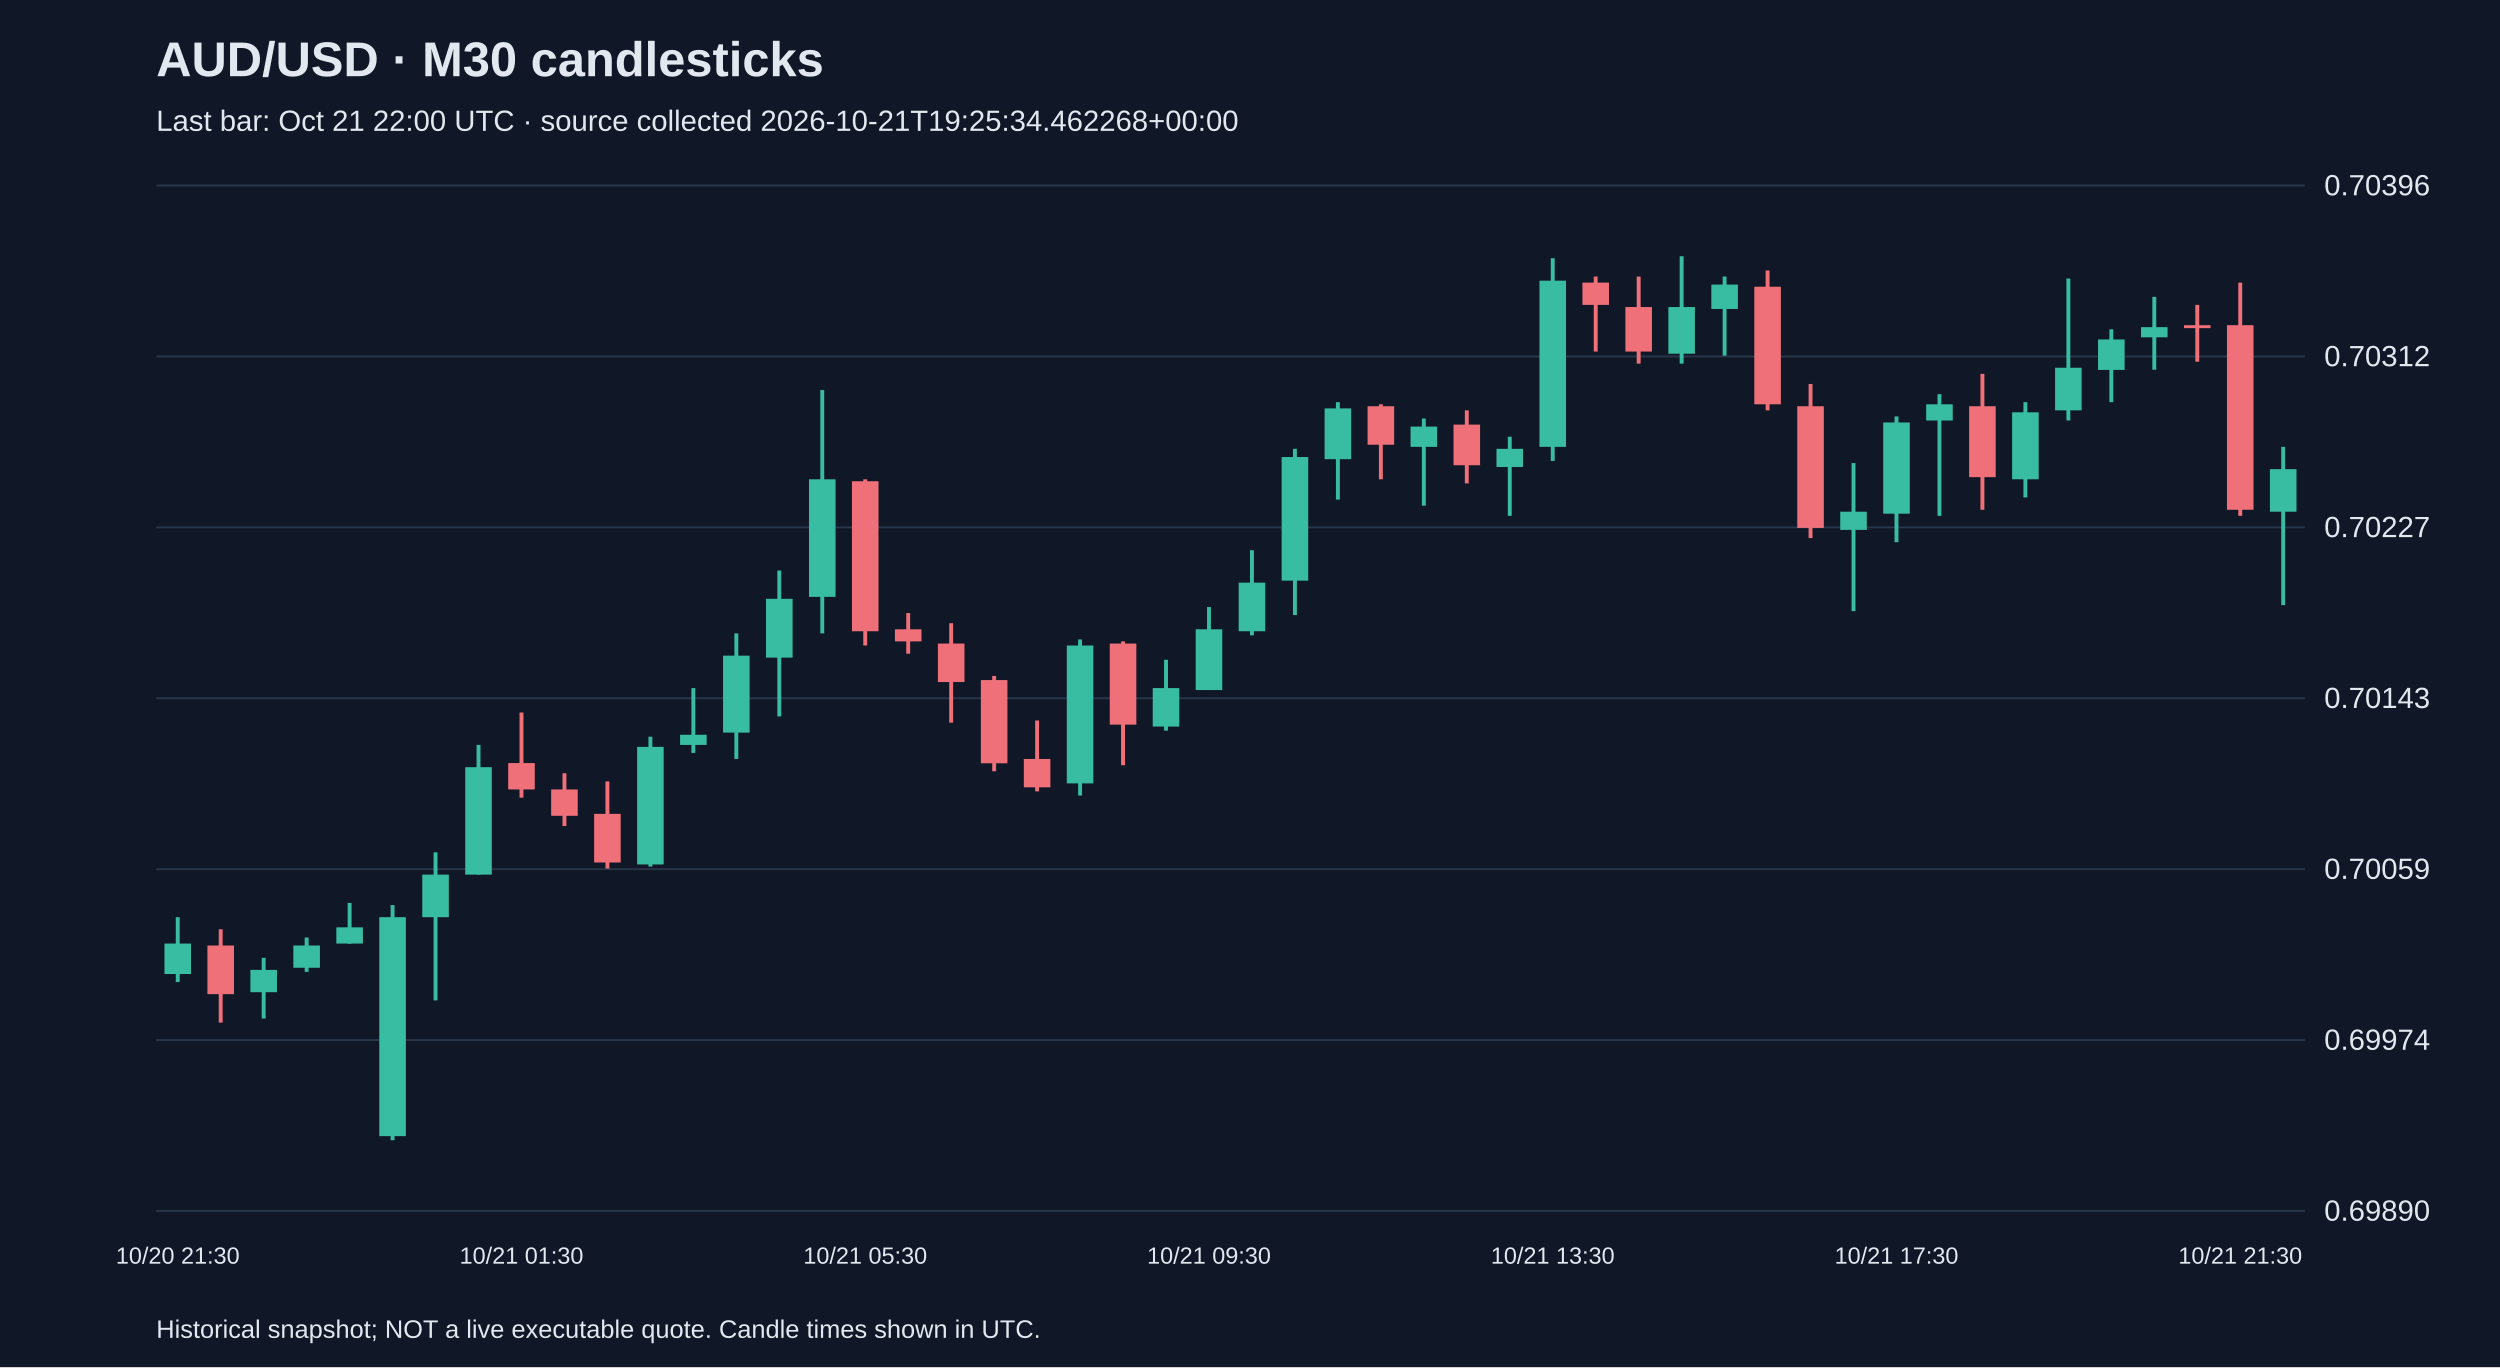
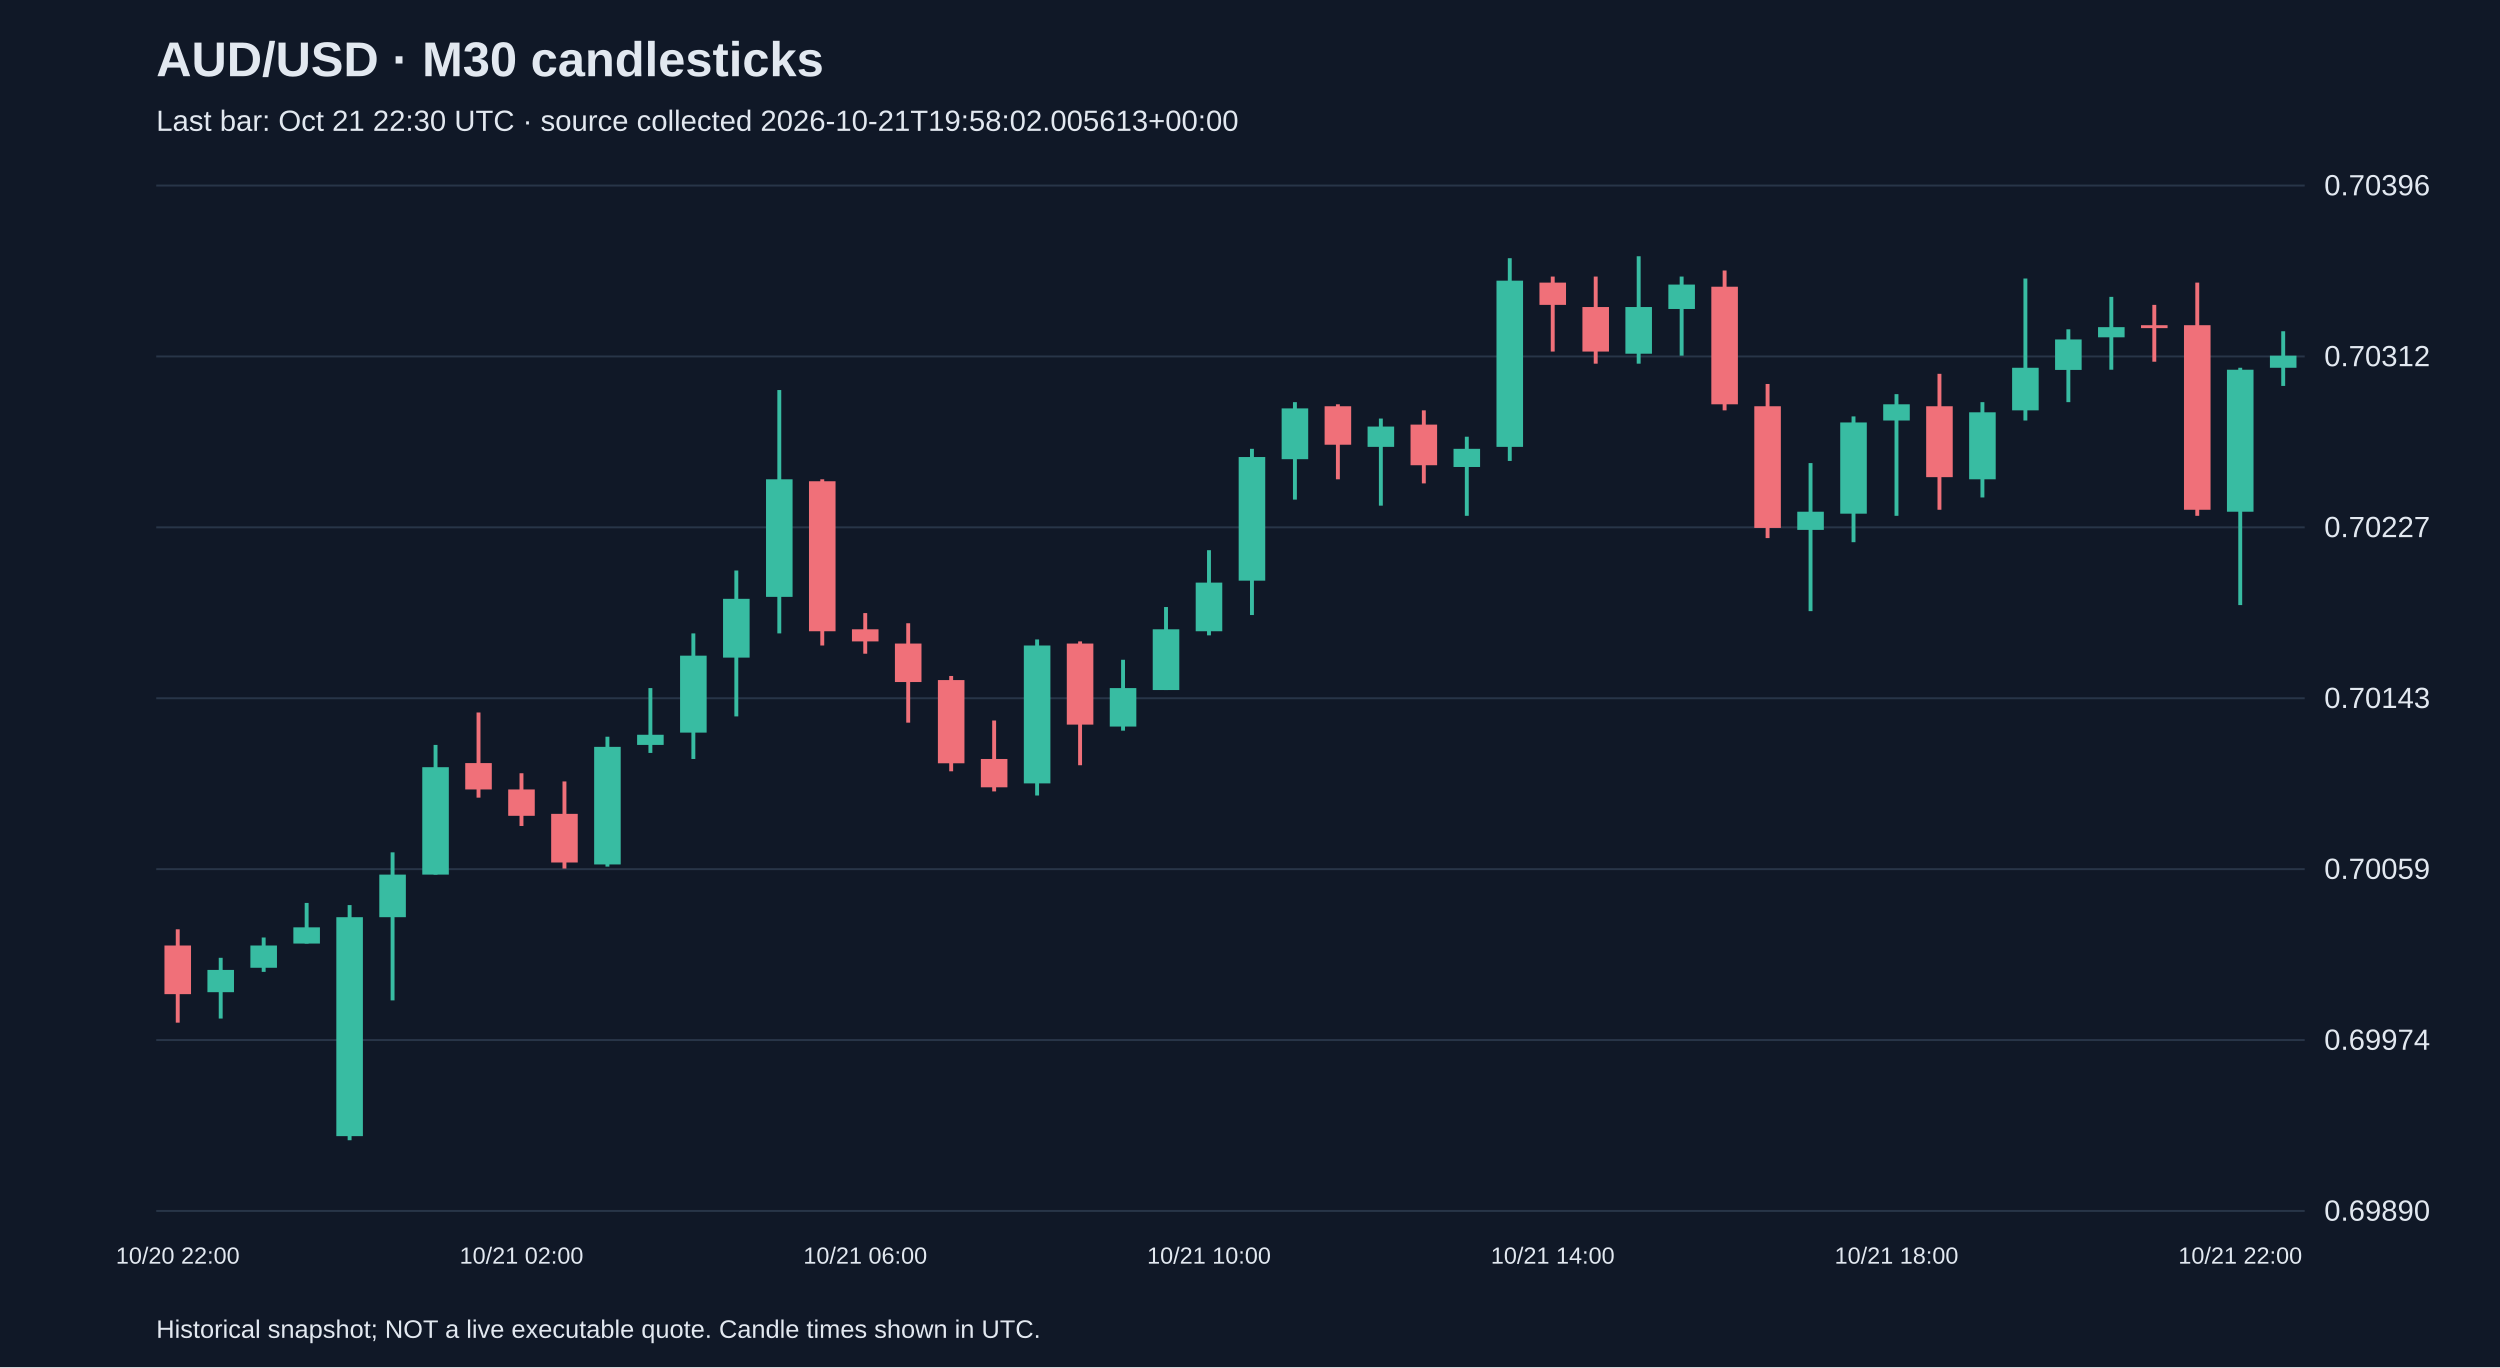
<svg xmlns="http://www.w3.org/2000/svg" viewBox="0 0 1280 700">
  <rect width="100%" height="100%" fill="#101827" />
  <style>text{font-family:Arial,sans-serif;fill:#e2e8f0}</style>
  <text x="80" y="39" font-size="25" font-weight="bold">AUD/USD · M30 candlesticks</text>
-   <text x="80" y="67" font-size="15" fill="#a6b1c5">Last bar: Oct 21 22:00 UTC · source collected 2026-10-21T19:25:34.462268+00:00</text>
+   <text x="80" y="67" font-size="15" fill="#a6b1c5">Last bar: Oct 21 22:30 UTC · source collected 2026-10-21T19:58:02.005613+00:00</text>
  <line x1="80" y1="620.0" x2="1180" y2="620.0" stroke="#283548" />
  <text x="1190" y="625.0" font-size="15">0.69890</text>
  <line x1="80" y1="532.5" x2="1180" y2="532.5" stroke="#283548" />
  <text x="1190" y="537.5" font-size="15">0.69974</text>
  <line x1="80" y1="445.0" x2="1180" y2="445.0" stroke="#283548" />
  <text x="1190" y="450.0" font-size="15">0.70059</text>
  <line x1="80" y1="357.5" x2="1180" y2="357.5" stroke="#283548" />
  <text x="1190" y="362.5" font-size="15">0.70143</text>
  <line x1="80" y1="270.0" x2="1180" y2="270.0" stroke="#283548" />
  <text x="1190" y="275.0" font-size="15">0.70227</text>
  <line x1="80" y1="182.5" x2="1180" y2="182.5" stroke="#283548" />
  <text x="1190" y="187.5" font-size="15">0.70312</text>
  <line x1="80" y1="95.0" x2="1180" y2="95.0" stroke="#283548" />
  <text x="1190" y="100.0" font-size="15">0.70396</text>
-   <line x1="91.0" y1="469.6" x2="91.0" y2="502.8" stroke="#38bca2" stroke-width="2" />
-   <rect x="84.2" y="483.1" width="13.6" height="15.6" fill="#38bca2" />
-   <text x="91.0" y="647" text-anchor="middle" font-size="12">10/20 21:30</text>
-   <line x1="113.0" y1="475.8" x2="113.0" y2="523.6" stroke="#f07079" stroke-width="2" />
-   <rect x="106.2" y="484.1" width="13.6" height="24.9" fill="#f07079" />
-   <line x1="135.0" y1="490.4" x2="135.0" y2="521.5" stroke="#38bca2" stroke-width="2" />
-   <rect x="128.2" y="496.6" width="13.6" height="11.4" fill="#38bca2" />
-   <line x1="157.0" y1="480.0" x2="157.0" y2="497.6" stroke="#38bca2" stroke-width="2" />
-   <rect x="150.2" y="484.1" width="13.6" height="11.4" fill="#38bca2" />
-   <line x1="179.0" y1="462.3" x2="179.0" y2="483.1" stroke="#38bca2" stroke-width="2" />
-   <rect x="172.2" y="474.8" width="13.6" height="8.3" fill="#38bca2" />
-   <line x1="201.0" y1="463.4" x2="201.0" y2="583.8" stroke="#38bca2" stroke-width="2" />
-   <rect x="194.2" y="469.6" width="13.6" height="112.1" fill="#38bca2" />
-   <line x1="223.0" y1="436.4" x2="223.0" y2="512.2" stroke="#38bca2" stroke-width="2" />
-   <rect x="216.2" y="447.8" width="13.6" height="21.8" fill="#38bca2" />
-   <line x1="245.0" y1="381.4" x2="245.0" y2="447.8" stroke="#38bca2" stroke-width="2" />
-   <rect x="238.2" y="392.8" width="13.6" height="55.0" fill="#38bca2" />
-   <line x1="267.0" y1="364.8" x2="267.0" y2="408.4" stroke="#f07079" stroke-width="2" />
-   <rect x="260.2" y="390.7" width="13.6" height="13.5" fill="#f07079" />
-   <text x="267.0" y="647" text-anchor="middle" font-size="12">10/21 01:30</text>
-   <line x1="289.0" y1="395.9" x2="289.0" y2="422.9" stroke="#f07079" stroke-width="2" />
-   <rect x="282.2" y="404.2" width="13.6" height="13.5" fill="#f07079" />
-   <line x1="311.0" y1="400.1" x2="311.0" y2="444.7" stroke="#f07079" stroke-width="2" />
-   <rect x="304.2" y="416.7" width="13.6" height="24.9" fill="#f07079" />
-   <line x1="333.0" y1="377.2" x2="333.0" y2="443.7" stroke="#38bca2" stroke-width="2" />
-   <rect x="326.2" y="382.4" width="13.6" height="60.2" fill="#38bca2" />
-   <line x1="355.0" y1="352.3" x2="355.0" y2="385.5" stroke="#38bca2" stroke-width="2" />
-   <rect x="348.2" y="376.2" width="13.6" height="5.2" fill="#38bca2" />
-   <line x1="377.0" y1="324.3" x2="377.0" y2="388.6" stroke="#38bca2" stroke-width="2" />
-   <rect x="370.2" y="335.7" width="13.6" height="39.4" fill="#38bca2" />
-   <line x1="399.0" y1="292.1" x2="399.0" y2="366.8" stroke="#38bca2" stroke-width="2" />
-   <rect x="392.2" y="306.6" width="13.6" height="30.1" fill="#38bca2" />
-   <line x1="421.0" y1="199.7" x2="421.0" y2="324.3" stroke="#38bca2" stroke-width="2" />
-   <rect x="414.2" y="245.4" width="13.6" height="60.2" fill="#38bca2" />
-   <line x1="443.0" y1="245.4" x2="443.0" y2="330.5" stroke="#f07079" stroke-width="2" />
-   <rect x="436.2" y="246.4" width="13.6" height="76.8" fill="#f07079" />
-   <text x="443.0" y="647" text-anchor="middle" font-size="12">10/21 05:30</text>
-   <line x1="465.0" y1="313.9" x2="465.0" y2="334.7" stroke="#f07079" stroke-width="2" />
-   <rect x="458.2" y="322.2" width="13.6" height="6.2" fill="#f07079" />
-   <line x1="487.0" y1="319.1" x2="487.0" y2="370.0" stroke="#f07079" stroke-width="2" />
-   <rect x="480.2" y="329.5" width="13.6" height="19.7" fill="#f07079" />
-   <line x1="509.0" y1="346.1" x2="509.0" y2="394.9" stroke="#f07079" stroke-width="2" />
-   <rect x="502.2" y="348.2" width="13.6" height="42.6" fill="#f07079" />
-   <line x1="531.0" y1="368.9" x2="531.0" y2="405.2" stroke="#f07079" stroke-width="2" />
-   <rect x="524.2" y="388.6" width="13.6" height="14.5" fill="#f07079" />
-   <line x1="553.0" y1="327.4" x2="553.0" y2="407.3" stroke="#38bca2" stroke-width="2" />
-   <rect x="546.2" y="330.5" width="13.6" height="70.6" fill="#38bca2" />
-   <line x1="575.0" y1="328.4" x2="575.0" y2="391.8" stroke="#f07079" stroke-width="2" />
-   <rect x="568.2" y="329.5" width="13.6" height="41.5" fill="#f07079" />
-   <line x1="597.0" y1="337.8" x2="597.0" y2="374.1" stroke="#38bca2" stroke-width="2" />
-   <rect x="590.2" y="352.3" width="13.6" height="19.7" fill="#38bca2" />
-   <line x1="619.0" y1="310.8" x2="619.0" y2="353.3" stroke="#38bca2" stroke-width="2" />
-   <rect x="612.2" y="322.2" width="13.6" height="31.1" fill="#38bca2" />
-   <text x="619.0" y="647" text-anchor="middle" font-size="12">10/21 09:30</text>
-   <line x1="641.0" y1="281.7" x2="641.0" y2="325.3" stroke="#38bca2" stroke-width="2" />
-   <rect x="634.2" y="298.3" width="13.6" height="24.9" fill="#38bca2" />
-   <line x1="663.0" y1="229.8" x2="663.0" y2="314.9" stroke="#38bca2" stroke-width="2" />
-   <rect x="656.2" y="234.0" width="13.6" height="63.3" fill="#38bca2" />
-   <line x1="685.0" y1="205.9" x2="685.0" y2="255.8" stroke="#38bca2" stroke-width="2" />
-   <rect x="678.2" y="209.1" width="13.6" height="26.0" fill="#38bca2" />
-   <line x1="707.0" y1="207.0" x2="707.0" y2="245.4" stroke="#f07079" stroke-width="2" />
-   <rect x="700.2" y="208.0" width="13.6" height="19.7" fill="#f07079" />
-   <line x1="729.0" y1="214.3" x2="729.0" y2="258.9" stroke="#38bca2" stroke-width="2" />
-   <rect x="722.2" y="218.4" width="13.6" height="10.4" fill="#38bca2" />
-   <line x1="751.0" y1="210.1" x2="751.0" y2="247.5" stroke="#f07079" stroke-width="2" />
-   <rect x="744.2" y="217.4" width="13.6" height="20.8" fill="#f07079" />
-   <line x1="773.0" y1="223.6" x2="773.0" y2="264.1" stroke="#38bca2" stroke-width="2" />
-   <rect x="766.2" y="229.8" width="13.6" height="9.3" fill="#38bca2" />
-   <line x1="795.0" y1="132.2" x2="795.0" y2="236.0" stroke="#38bca2" stroke-width="2" />
-   <rect x="788.2" y="143.7" width="13.6" height="85.1" fill="#38bca2" />
-   <text x="795.0" y="647" text-anchor="middle" font-size="12">10/21 13:30</text>
-   <line x1="817.0" y1="141.6" x2="817.0" y2="180.0" stroke="#f07079" stroke-width="2" />
-   <rect x="810.2" y="144.7" width="13.6" height="11.4" fill="#f07079" />
-   <line x1="839.0" y1="141.6" x2="839.0" y2="186.2" stroke="#f07079" stroke-width="2" />
-   <rect x="832.2" y="157.2" width="13.6" height="22.8" fill="#f07079" />
-   <line x1="861.0" y1="131.2" x2="861.0" y2="186.2" stroke="#38bca2" stroke-width="2" />
-   <rect x="854.2" y="157.2" width="13.6" height="23.9" fill="#38bca2" />
-   <line x1="883.0" y1="141.6" x2="883.0" y2="182.1" stroke="#38bca2" stroke-width="2" />
-   <rect x="876.2" y="145.7" width="13.6" height="12.5" fill="#38bca2" />
-   <line x1="905.0" y1="138.5" x2="905.0" y2="210.1" stroke="#f07079" stroke-width="2" />
-   <rect x="898.2" y="146.8" width="13.6" height="60.2" fill="#f07079" />
-   <line x1="927.0" y1="196.6" x2="927.0" y2="275.5" stroke="#f07079" stroke-width="2" />
-   <rect x="920.2" y="208.0" width="13.6" height="62.3" fill="#f07079" />
-   <line x1="949.0" y1="237.1" x2="949.0" y2="312.9" stroke="#38bca2" stroke-width="2" />
-   <rect x="942.2" y="262.0" width="13.6" height="9.3" fill="#38bca2" />
-   <line x1="971.0" y1="213.2" x2="971.0" y2="277.6" stroke="#38bca2" stroke-width="2" />
-   <rect x="964.2" y="216.3" width="13.6" height="46.7" fill="#38bca2" />
-   <text x="971.0" y="647" text-anchor="middle" font-size="12">10/21 17:30</text>
-   <line x1="993.0" y1="201.8" x2="993.0" y2="264.1" stroke="#38bca2" stroke-width="2" />
-   <rect x="986.2" y="207.0" width="13.6" height="8.3" fill="#38bca2" />
-   <line x1="1015.0" y1="191.4" x2="1015.0" y2="261.0" stroke="#f07079" stroke-width="2" />
-   <rect x="1008.2" y="208.0" width="13.6" height="36.3" fill="#f07079" />
-   <line x1="1037.0" y1="205.9" x2="1037.0" y2="254.7" stroke="#38bca2" stroke-width="2" />
-   <rect x="1030.2" y="211.1" width="13.6" height="34.3" fill="#38bca2" />
-   <line x1="1059.0" y1="142.6" x2="1059.0" y2="215.3" stroke="#38bca2" stroke-width="2" />
-   <rect x="1052.2" y="188.3" width="13.6" height="21.8" fill="#38bca2" />
-   <line x1="1081.0" y1="168.6" x2="1081.0" y2="205.9" stroke="#38bca2" stroke-width="2" />
-   <rect x="1074.2" y="173.8" width="13.6" height="15.6" fill="#38bca2" />
-   <line x1="1103.0" y1="152.0" x2="1103.0" y2="189.3" stroke="#38bca2" stroke-width="2" />
-   <rect x="1096.2" y="167.5" width="13.6" height="5.2" fill="#38bca2" />
-   <line x1="1125.0" y1="156.1" x2="1125.0" y2="185.2" stroke="#f07079" stroke-width="2" />
-   <rect x="1118.2" y="166.5" width="13.6" height="1.5" fill="#f07079" />
-   <line x1="1147.0" y1="144.7" x2="1147.0" y2="264.1" stroke="#f07079" stroke-width="2" />
-   <rect x="1140.2" y="166.5" width="13.6" height="94.5" fill="#f07079" />
-   <text x="1147.0" y="647" text-anchor="middle" font-size="12">10/21 21:30</text>
-   <line x1="1169.0" y1="228.8" x2="1169.0" y2="309.8" stroke="#38bca2" stroke-width="2" />
-   <rect x="1162.2" y="240.2" width="13.6" height="21.8" fill="#38bca2" />
+   <line x1="91.0" y1="475.8" x2="91.0" y2="523.6" stroke="#f07079" stroke-width="2" />
+   <rect x="84.2" y="484.1" width="13.6" height="24.9" fill="#f07079" />
+   <text x="91.0" y="647" text-anchor="middle" font-size="12">10/20 22:00</text>
+   <line x1="113.0" y1="490.4" x2="113.0" y2="521.5" stroke="#38bca2" stroke-width="2" />
+   <rect x="106.2" y="496.6" width="13.6" height="11.4" fill="#38bca2" />
+   <line x1="135.0" y1="480.0" x2="135.0" y2="497.6" stroke="#38bca2" stroke-width="2" />
+   <rect x="128.2" y="484.1" width="13.6" height="11.4" fill="#38bca2" />
+   <line x1="157.0" y1="462.3" x2="157.0" y2="483.1" stroke="#38bca2" stroke-width="2" />
+   <rect x="150.2" y="474.8" width="13.6" height="8.3" fill="#38bca2" />
+   <line x1="179.0" y1="463.4" x2="179.0" y2="583.8" stroke="#38bca2" stroke-width="2" />
+   <rect x="172.2" y="469.6" width="13.6" height="112.1" fill="#38bca2" />
+   <line x1="201.0" y1="436.4" x2="201.0" y2="512.2" stroke="#38bca2" stroke-width="2" />
+   <rect x="194.2" y="447.8" width="13.6" height="21.8" fill="#38bca2" />
+   <line x1="223.0" y1="381.4" x2="223.0" y2="447.8" stroke="#38bca2" stroke-width="2" />
+   <rect x="216.2" y="392.8" width="13.6" height="55.0" fill="#38bca2" />
+   <line x1="245.0" y1="364.8" x2="245.0" y2="408.4" stroke="#f07079" stroke-width="2" />
+   <rect x="238.2" y="390.7" width="13.6" height="13.5" fill="#f07079" />
+   <line x1="267.0" y1="395.9" x2="267.0" y2="422.9" stroke="#f07079" stroke-width="2" />
+   <rect x="260.2" y="404.2" width="13.6" height="13.5" fill="#f07079" />
+   <text x="267.0" y="647" text-anchor="middle" font-size="12">10/21 02:00</text>
+   <line x1="289.0" y1="400.1" x2="289.0" y2="444.7" stroke="#f07079" stroke-width="2" />
+   <rect x="282.2" y="416.7" width="13.6" height="24.9" fill="#f07079" />
+   <line x1="311.0" y1="377.2" x2="311.0" y2="443.7" stroke="#38bca2" stroke-width="2" />
+   <rect x="304.2" y="382.4" width="13.6" height="60.2" fill="#38bca2" />
+   <line x1="333.0" y1="352.3" x2="333.0" y2="385.5" stroke="#38bca2" stroke-width="2" />
+   <rect x="326.2" y="376.2" width="13.6" height="5.2" fill="#38bca2" />
+   <line x1="355.0" y1="324.3" x2="355.0" y2="388.6" stroke="#38bca2" stroke-width="2" />
+   <rect x="348.2" y="335.7" width="13.6" height="39.4" fill="#38bca2" />
+   <line x1="377.0" y1="292.1" x2="377.0" y2="366.8" stroke="#38bca2" stroke-width="2" />
+   <rect x="370.2" y="306.6" width="13.6" height="30.1" fill="#38bca2" />
+   <line x1="399.0" y1="199.7" x2="399.0" y2="324.3" stroke="#38bca2" stroke-width="2" />
+   <rect x="392.2" y="245.4" width="13.6" height="60.2" fill="#38bca2" />
+   <line x1="421.0" y1="245.4" x2="421.0" y2="330.5" stroke="#f07079" stroke-width="2" />
+   <rect x="414.2" y="246.4" width="13.6" height="76.8" fill="#f07079" />
+   <line x1="443.0" y1="313.9" x2="443.0" y2="334.7" stroke="#f07079" stroke-width="2" />
+   <rect x="436.2" y="322.2" width="13.6" height="6.2" fill="#f07079" />
+   <text x="443.0" y="647" text-anchor="middle" font-size="12">10/21 06:00</text>
+   <line x1="465.0" y1="319.1" x2="465.0" y2="370.0" stroke="#f07079" stroke-width="2" />
+   <rect x="458.2" y="329.5" width="13.6" height="19.7" fill="#f07079" />
+   <line x1="487.0" y1="346.1" x2="487.0" y2="394.9" stroke="#f07079" stroke-width="2" />
+   <rect x="480.2" y="348.2" width="13.6" height="42.6" fill="#f07079" />
+   <line x1="509.0" y1="368.9" x2="509.0" y2="405.2" stroke="#f07079" stroke-width="2" />
+   <rect x="502.2" y="388.6" width="13.6" height="14.5" fill="#f07079" />
+   <line x1="531.0" y1="327.4" x2="531.0" y2="407.3" stroke="#38bca2" stroke-width="2" />
+   <rect x="524.2" y="330.5" width="13.6" height="70.6" fill="#38bca2" />
+   <line x1="553.0" y1="328.4" x2="553.0" y2="391.8" stroke="#f07079" stroke-width="2" />
+   <rect x="546.2" y="329.5" width="13.6" height="41.5" fill="#f07079" />
+   <line x1="575.0" y1="337.8" x2="575.0" y2="374.1" stroke="#38bca2" stroke-width="2" />
+   <rect x="568.2" y="352.3" width="13.6" height="19.7" fill="#38bca2" />
+   <line x1="597.0" y1="310.8" x2="597.0" y2="353.3" stroke="#38bca2" stroke-width="2" />
+   <rect x="590.2" y="322.2" width="13.6" height="31.1" fill="#38bca2" />
+   <line x1="619.0" y1="281.7" x2="619.0" y2="325.3" stroke="#38bca2" stroke-width="2" />
+   <rect x="612.2" y="298.3" width="13.6" height="24.9" fill="#38bca2" />
+   <text x="619.0" y="647" text-anchor="middle" font-size="12">10/21 10:00</text>
+   <line x1="641.0" y1="229.8" x2="641.0" y2="314.9" stroke="#38bca2" stroke-width="2" />
+   <rect x="634.2" y="234.0" width="13.6" height="63.3" fill="#38bca2" />
+   <line x1="663.0" y1="205.9" x2="663.0" y2="255.8" stroke="#38bca2" stroke-width="2" />
+   <rect x="656.2" y="209.1" width="13.6" height="26.0" fill="#38bca2" />
+   <line x1="685.0" y1="207.0" x2="685.0" y2="245.4" stroke="#f07079" stroke-width="2" />
+   <rect x="678.2" y="208.0" width="13.6" height="19.7" fill="#f07079" />
+   <line x1="707.0" y1="214.3" x2="707.0" y2="258.9" stroke="#38bca2" stroke-width="2" />
+   <rect x="700.2" y="218.4" width="13.6" height="10.4" fill="#38bca2" />
+   <line x1="729.0" y1="210.1" x2="729.0" y2="247.5" stroke="#f07079" stroke-width="2" />
+   <rect x="722.2" y="217.4" width="13.6" height="20.8" fill="#f07079" />
+   <line x1="751.0" y1="223.6" x2="751.0" y2="264.1" stroke="#38bca2" stroke-width="2" />
+   <rect x="744.2" y="229.8" width="13.6" height="9.3" fill="#38bca2" />
+   <line x1="773.0" y1="132.2" x2="773.0" y2="236.0" stroke="#38bca2" stroke-width="2" />
+   <rect x="766.2" y="143.7" width="13.6" height="85.1" fill="#38bca2" />
+   <line x1="795.0" y1="141.6" x2="795.0" y2="180.0" stroke="#f07079" stroke-width="2" />
+   <rect x="788.2" y="144.7" width="13.6" height="11.4" fill="#f07079" />
+   <text x="795.0" y="647" text-anchor="middle" font-size="12">10/21 14:00</text>
+   <line x1="817.0" y1="141.6" x2="817.0" y2="186.2" stroke="#f07079" stroke-width="2" />
+   <rect x="810.2" y="157.2" width="13.6" height="22.8" fill="#f07079" />
+   <line x1="839.0" y1="131.2" x2="839.0" y2="186.2" stroke="#38bca2" stroke-width="2" />
+   <rect x="832.2" y="157.2" width="13.6" height="23.9" fill="#38bca2" />
+   <line x1="861.0" y1="141.6" x2="861.0" y2="182.1" stroke="#38bca2" stroke-width="2" />
+   <rect x="854.2" y="145.7" width="13.6" height="12.5" fill="#38bca2" />
+   <line x1="883.0" y1="138.5" x2="883.0" y2="210.1" stroke="#f07079" stroke-width="2" />
+   <rect x="876.2" y="146.8" width="13.6" height="60.2" fill="#f07079" />
+   <line x1="905.0" y1="196.6" x2="905.0" y2="275.5" stroke="#f07079" stroke-width="2" />
+   <rect x="898.2" y="208.0" width="13.6" height="62.3" fill="#f07079" />
+   <line x1="927.0" y1="237.1" x2="927.0" y2="312.9" stroke="#38bca2" stroke-width="2" />
+   <rect x="920.2" y="262.0" width="13.6" height="9.3" fill="#38bca2" />
+   <line x1="949.0" y1="213.2" x2="949.0" y2="277.6" stroke="#38bca2" stroke-width="2" />
+   <rect x="942.2" y="216.3" width="13.6" height="46.7" fill="#38bca2" />
+   <line x1="971.0" y1="201.8" x2="971.0" y2="264.1" stroke="#38bca2" stroke-width="2" />
+   <rect x="964.2" y="207.0" width="13.6" height="8.3" fill="#38bca2" />
+   <text x="971.0" y="647" text-anchor="middle" font-size="12">10/21 18:00</text>
+   <line x1="993.0" y1="191.4" x2="993.0" y2="261.0" stroke="#f07079" stroke-width="2" />
+   <rect x="986.2" y="208.0" width="13.6" height="36.3" fill="#f07079" />
+   <line x1="1015.0" y1="205.9" x2="1015.0" y2="254.7" stroke="#38bca2" stroke-width="2" />
+   <rect x="1008.2" y="211.1" width="13.6" height="34.3" fill="#38bca2" />
+   <line x1="1037.0" y1="142.6" x2="1037.0" y2="215.3" stroke="#38bca2" stroke-width="2" />
+   <rect x="1030.2" y="188.3" width="13.6" height="21.8" fill="#38bca2" />
+   <line x1="1059.0" y1="168.6" x2="1059.0" y2="205.9" stroke="#38bca2" stroke-width="2" />
+   <rect x="1052.2" y="173.8" width="13.6" height="15.6" fill="#38bca2" />
+   <line x1="1081.0" y1="152.0" x2="1081.0" y2="189.3" stroke="#38bca2" stroke-width="2" />
+   <rect x="1074.2" y="167.5" width="13.6" height="5.2" fill="#38bca2" />
+   <line x1="1103.0" y1="156.1" x2="1103.0" y2="185.2" stroke="#f07079" stroke-width="2" />
+   <rect x="1096.2" y="166.5" width="13.6" height="1.5" fill="#f07079" />
+   <line x1="1125.0" y1="144.7" x2="1125.0" y2="264.1" stroke="#f07079" stroke-width="2" />
+   <rect x="1118.2" y="166.5" width="13.6" height="94.5" fill="#f07079" />
+   <line x1="1147.0" y1="188.3" x2="1147.0" y2="309.8" stroke="#38bca2" stroke-width="2" />
+   <rect x="1140.2" y="189.3" width="13.6" height="72.7" fill="#38bca2" />
+   <text x="1147.0" y="647" text-anchor="middle" font-size="12">10/21 22:00</text>
+   <line x1="1169.0" y1="169.6" x2="1169.0" y2="197.6" stroke="#38bca2" stroke-width="2" />
+   <rect x="1162.2" y="182.1" width="13.6" height="6.2" fill="#38bca2" />
  <text x="80" y="685" font-size="13">Historical snapshot; NOT a live executable quote. Candle times shown in UTC.</text>
</svg>
